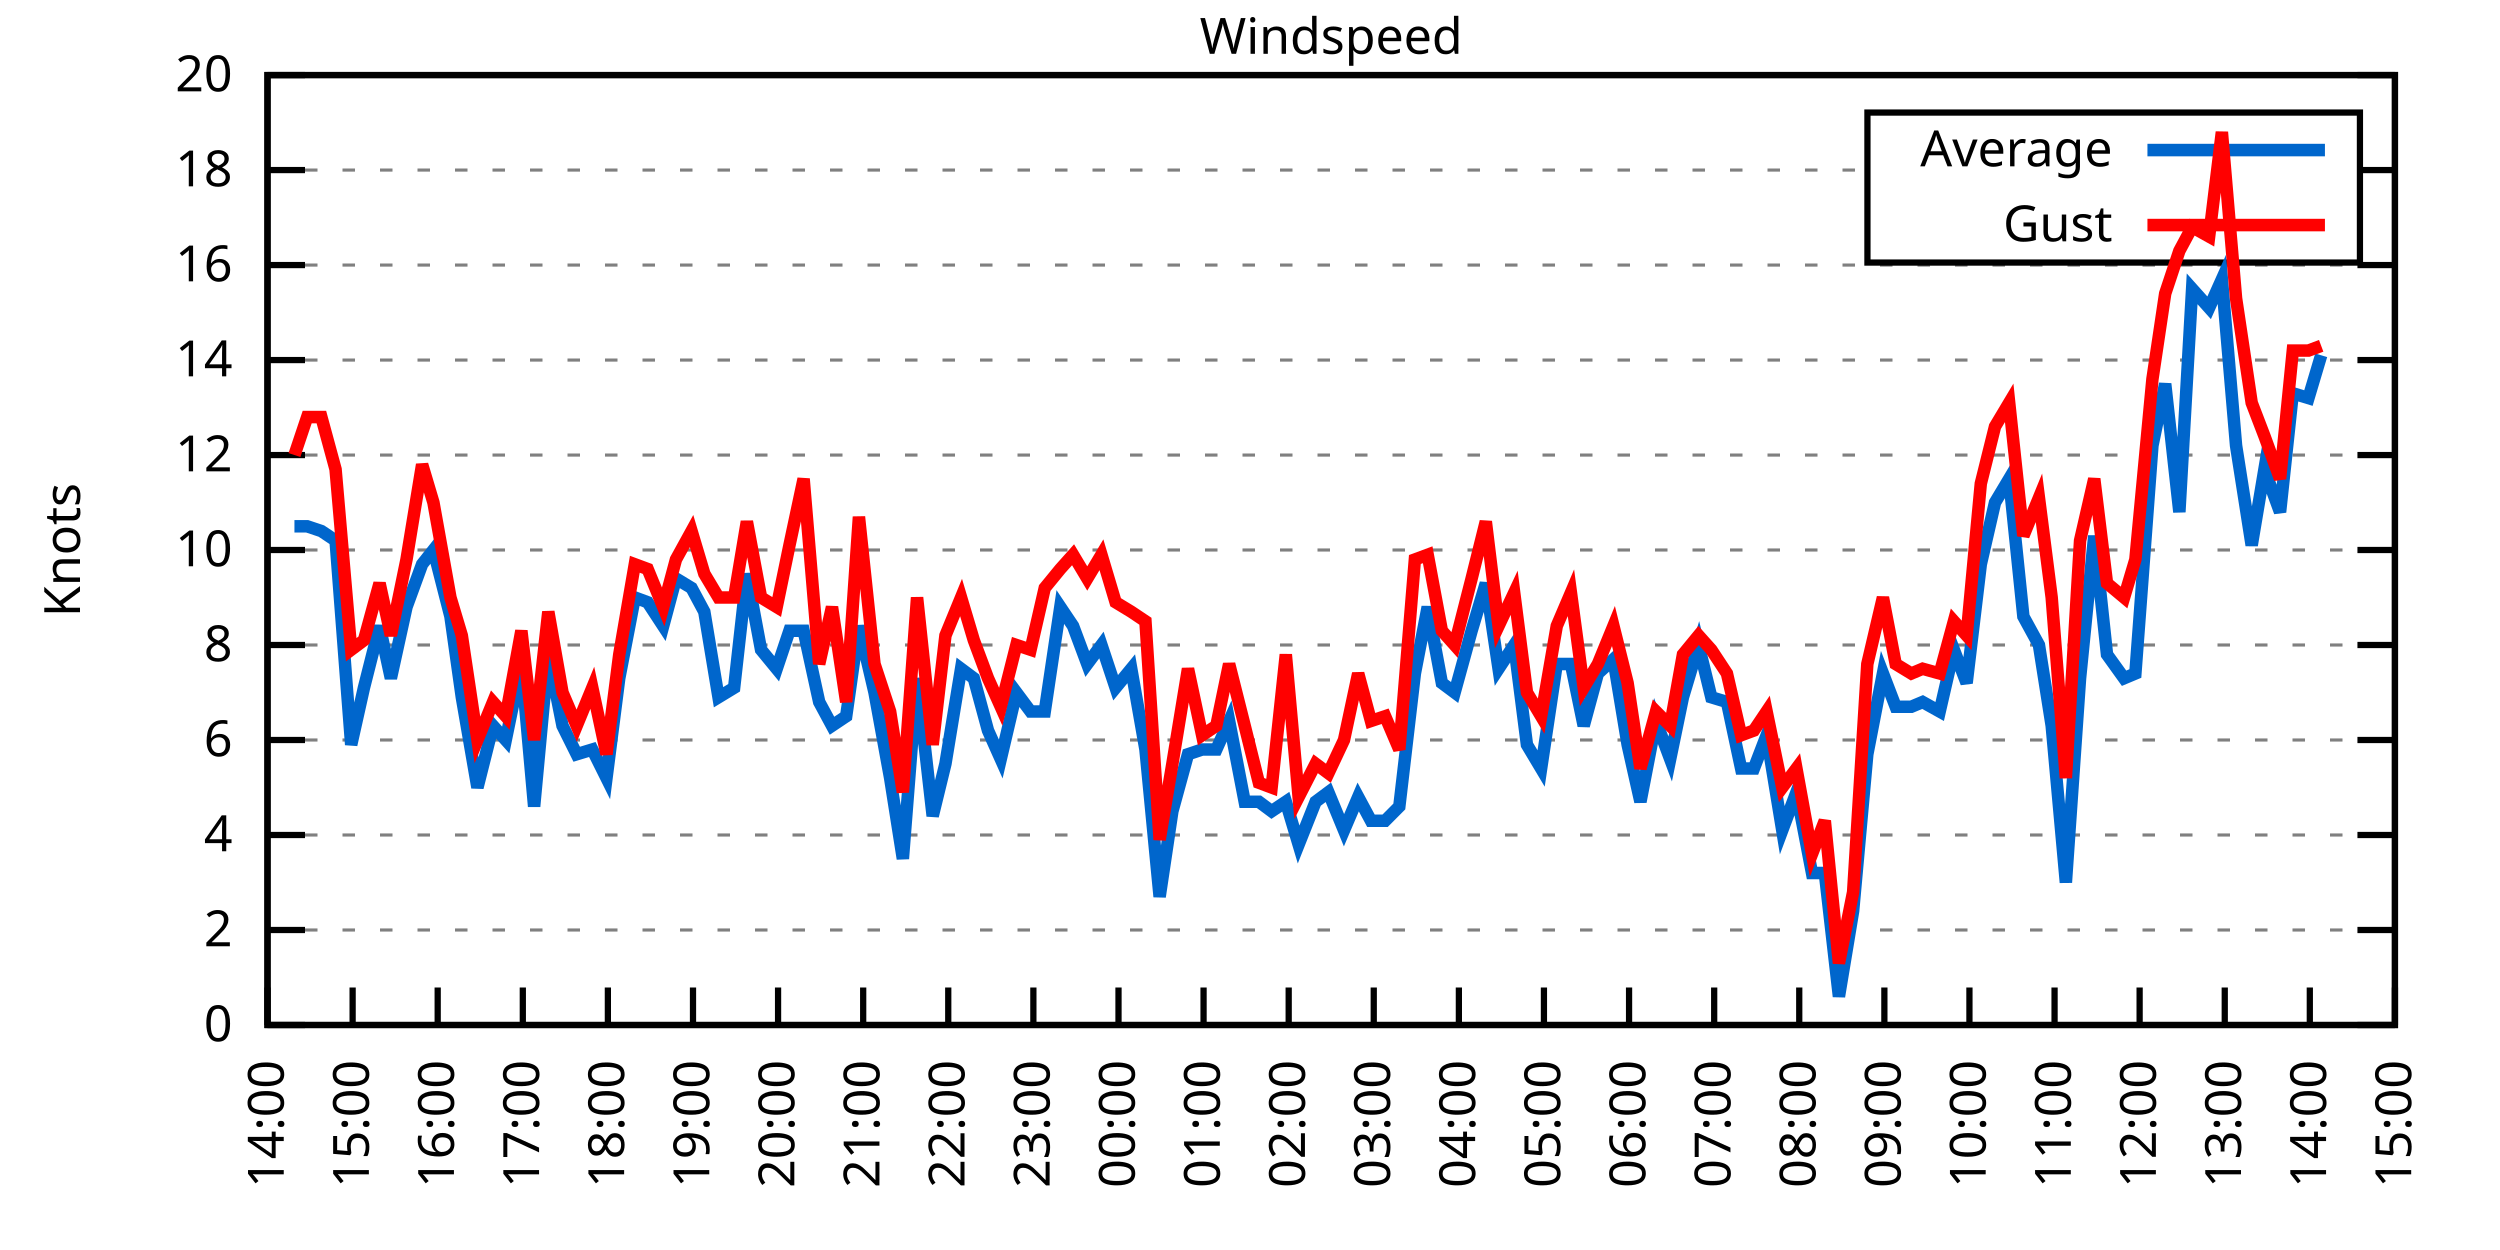
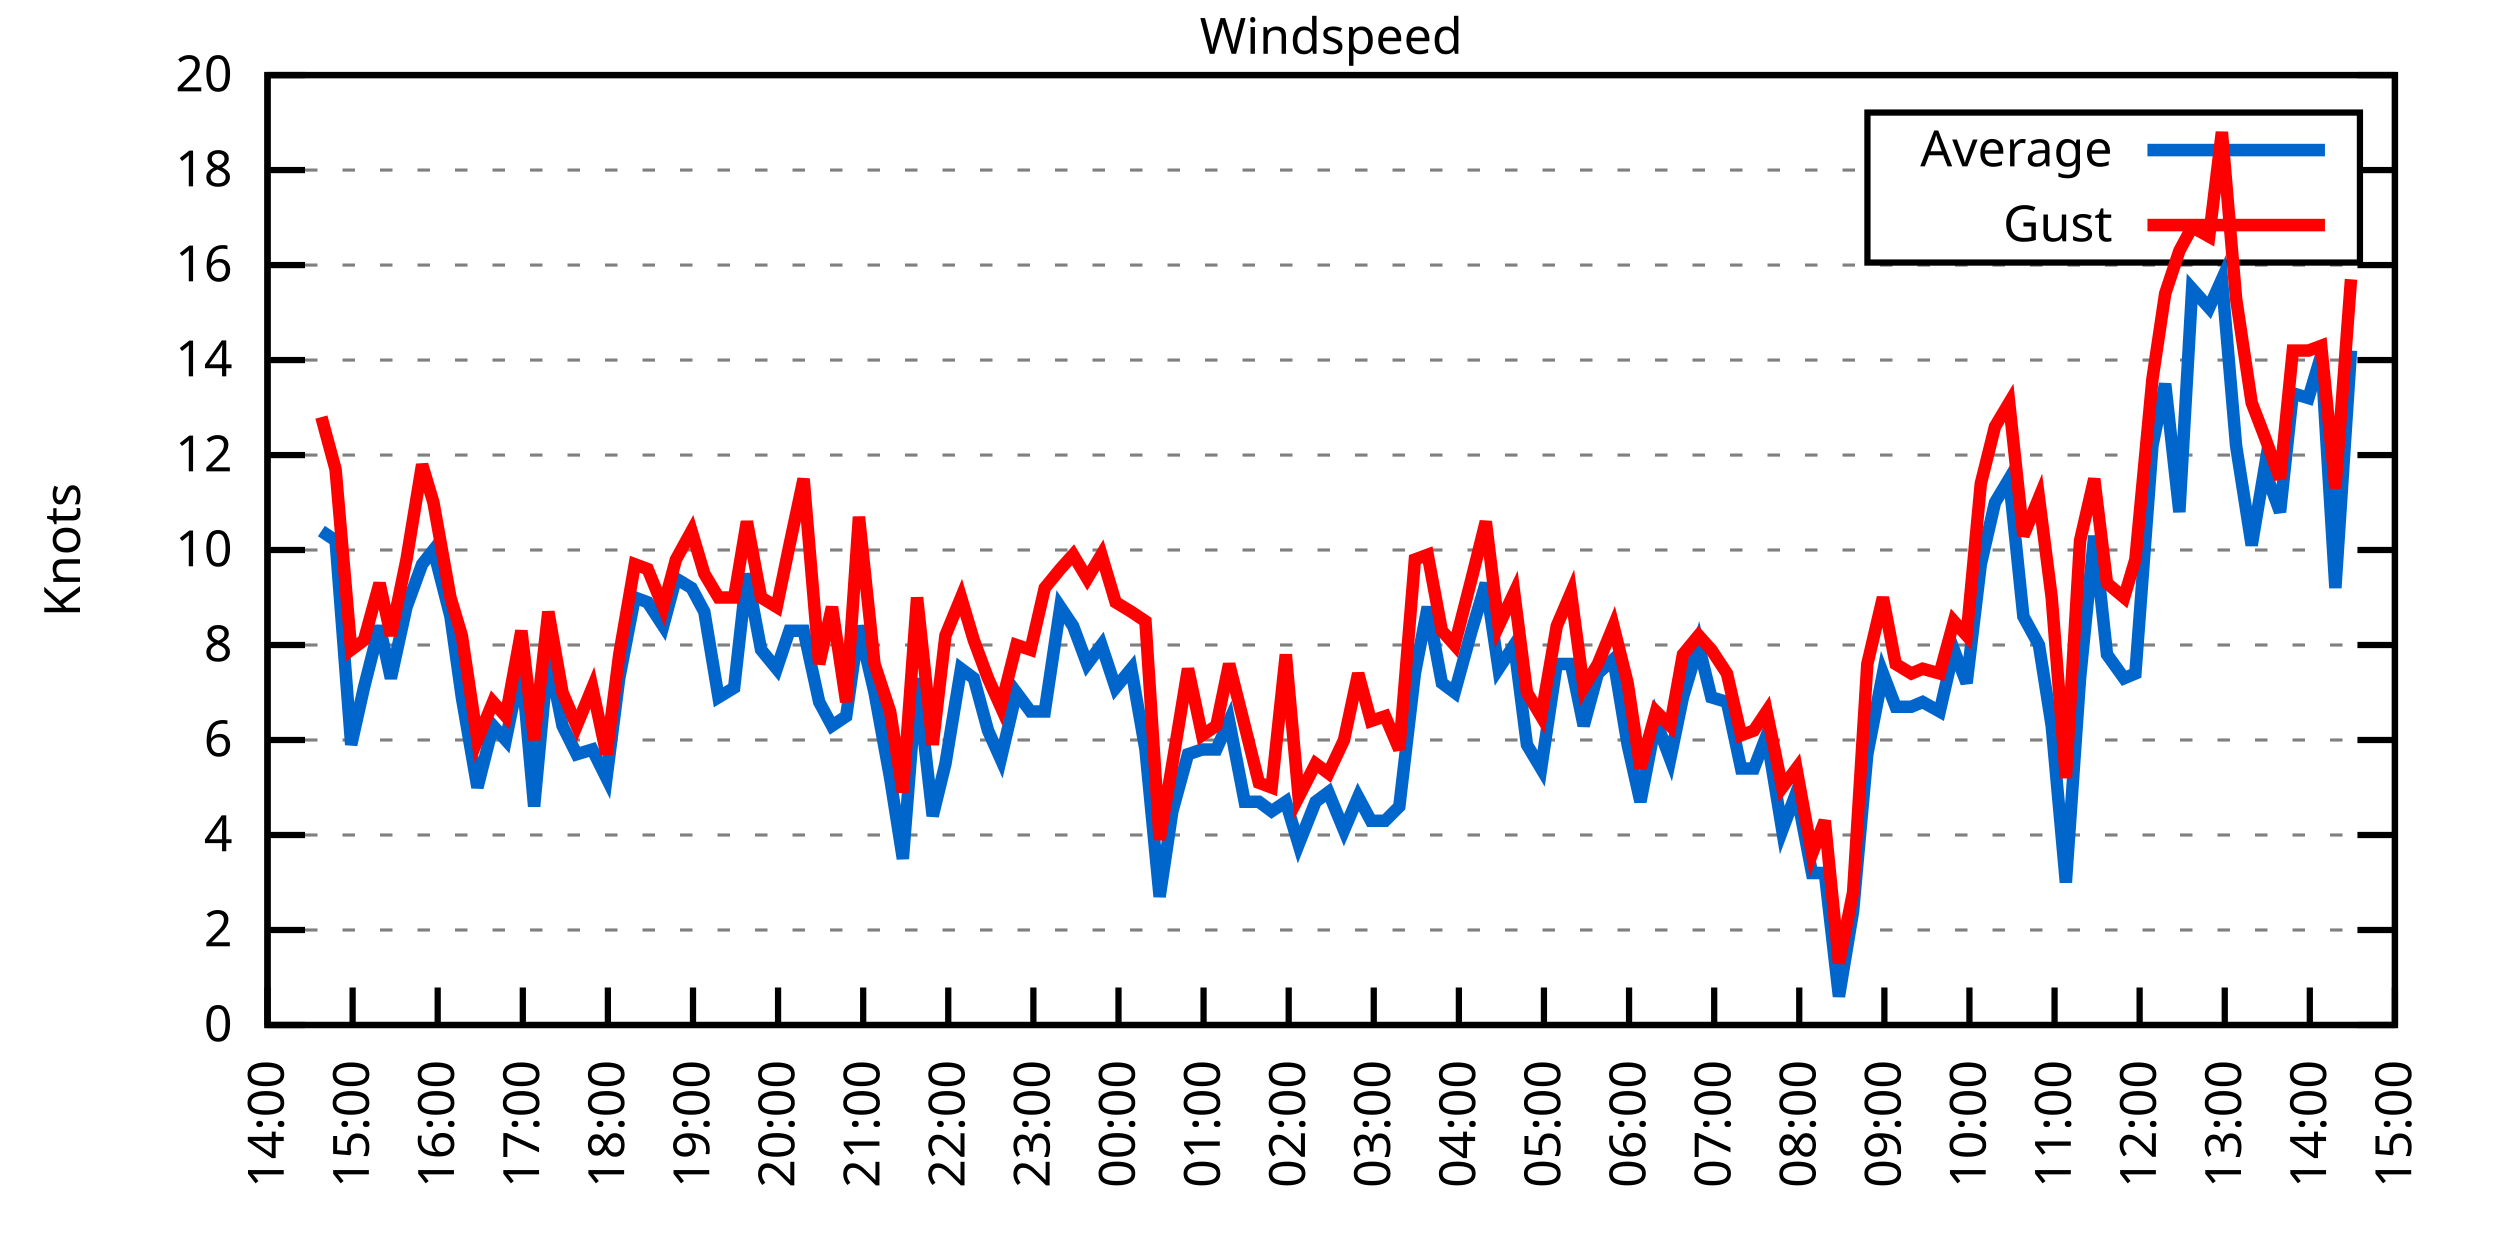
<svg xmlns="http://www.w3.org/2000/svg" xmlns:xlink="http://www.w3.org/1999/xlink" width="400" height="200" viewBox="0 0 400 200">
  <g id="gnuplot_canvas">
    <rect x="0" y="0" width="400" height="200" fill="none" />
    <defs>
      <circle id="gpDot" r="0.5" stroke-width="0.5" stroke="currentColor" />
      <path id="gpPt0" stroke-width="0.333" stroke="currentColor" d="M-1,0 h2 M0,-1 v2" />
      <path id="gpPt1" stroke-width="0.333" stroke="currentColor" d="M-1,-1 L1,1 M1,-1 L-1,1" />
      <path id="gpPt2" stroke-width="0.333" stroke="currentColor" d="M-1,0 L1,0 M0,-1 L0,1 M-1,-1 L1,1 M-1,1 L1,-1" />
      <rect id="gpPt3" stroke-width="0.333" stroke="currentColor" x="-1" y="-1" width="2" height="2" />
      <rect id="gpPt4" stroke-width="0.333" stroke="currentColor" fill="currentColor" x="-1" y="-1" width="2" height="2" />
      <circle id="gpPt5" stroke-width="0.333" stroke="currentColor" cx="0" cy="0" r="1" />
      <use xlink:href="#gpPt5" id="gpPt6" fill="currentColor" stroke="none" />
      <path id="gpPt7" stroke-width="0.333" stroke="currentColor" d="M0,-1.33 L-1.33,0.67 L1.33,0.67 z" />
      <use xlink:href="#gpPt7" id="gpPt8" fill="currentColor" stroke="none" />
      <use xlink:href="#gpPt7" id="gpPt9" stroke="currentColor" transform="rotate(180)" />
      <use xlink:href="#gpPt9" id="gpPt10" fill="currentColor" stroke="none" />
      <use xlink:href="#gpPt3" id="gpPt11" stroke="currentColor" transform="rotate(45)" />
      <use xlink:href="#gpPt11" id="gpPt12" fill="currentColor" stroke="none" />
      <path id="gpPt13" stroke-width="0.333" stroke="currentColor" d="M0,1.330 L1.265,0.411 L0.782,-1.067 L-0.782,-1.076 L-1.265,0.411 z" />
      <use xlink:href="#gpPt13" id="gpPt14" fill="currentColor" stroke="none" />
      <filter id="textbox" filterUnits="objectBoundingBox" x="0" y="0" height="1" width="1">
        <feFlood flood-color="white" flood-opacity="1" result="bgnd" />
        <feComposite in="SourceGraphic" in2="bgnd" operator="atop" />
      </filter>
      <filter id="greybox" filterUnits="objectBoundingBox" x="0" y="0" height="1" width="1">
        <feFlood flood-color="lightgrey" flood-opacity="1" result="grey" />
        <feComposite in="SourceGraphic" in2="grey" operator="atop" />
      </filter>
    </defs>
    <g fill="none" color="white" stroke="currentColor" stroke-width="1.00" stroke-linecap="butt" stroke-linejoin="miter">
</g>
    <g fill="none" color="black" stroke="currentColor" stroke-width="1.00" stroke-linecap="butt" stroke-linejoin="miter">
      <g stroke="none" shape-rendering="crispEdges">
        <polygon fill="rgb(255, 255, 255)" points="42.80,164.00 383.18,164.00 383.18,12.02 42.80,12.02 " />
      </g>
    </g>
    <g fill="none" color="black" stroke="currentColor" stroke-width="1.00" stroke-linecap="butt" stroke-linejoin="miter">
</g>
    <g fill="none" color="black" stroke="black" stroke-width="0.50" stroke-linecap="butt" stroke-linejoin="miter">
</g>
    <g fill="none" color="gray" stroke="currentColor" stroke-width="0.50" stroke-linecap="butt" stroke-linejoin="miter">
      <path stroke="gray" stroke-dasharray="2,4" class="gridline" d="M42.80,164.00 L383.19,164.00  " />
    </g>
    <g fill="none" color="gray" stroke="gray" stroke-width="1.00" stroke-linecap="butt" stroke-linejoin="miter">
</g>
    <g fill="none" color="black" stroke="currentColor" stroke-width="1.00" stroke-linecap="butt" stroke-linejoin="miter">
      <path stroke="black" d="M42.80,164.00 L48.80,164.00 M383.19,164.00 L377.19,164.00  " />
      <g transform="translate(37.20,166.60)" stroke="none" fill="black" font-family="Sans" font-size="8.00" text-anchor="end">
        <text>
          <tspan font-family="Sans"> 0</tspan>
        </text>
      </g>
    </g>
    <g fill="none" color="black" stroke="currentColor" stroke-width="1.00" stroke-linecap="butt" stroke-linejoin="miter">
</g>
    <g fill="none" color="black" stroke="black" stroke-width="0.50" stroke-linecap="butt" stroke-linejoin="miter">
</g>
    <g fill="none" color="gray" stroke="currentColor" stroke-width="0.50" stroke-linecap="butt" stroke-linejoin="miter">
      <path stroke="gray" stroke-dasharray="2,4" class="gridline" d="M42.80,148.80 L383.19,148.80  " />
    </g>
    <g fill="none" color="gray" stroke="gray" stroke-width="1.00" stroke-linecap="butt" stroke-linejoin="miter">
</g>
    <g fill="none" color="black" stroke="currentColor" stroke-width="1.00" stroke-linecap="butt" stroke-linejoin="miter">
      <path stroke="black" d="M42.80,148.80 L48.80,148.80 M383.19,148.80 L377.19,148.80  " />
      <g transform="translate(37.20,151.40)" stroke="none" fill="black" font-family="Sans" font-size="8.00" text-anchor="end">
        <text>
          <tspan font-family="Sans"> 2</tspan>
        </text>
      </g>
    </g>
    <g fill="none" color="black" stroke="currentColor" stroke-width="1.00" stroke-linecap="butt" stroke-linejoin="miter">
</g>
    <g fill="none" color="black" stroke="black" stroke-width="0.50" stroke-linecap="butt" stroke-linejoin="miter">
</g>
    <g fill="none" color="gray" stroke="currentColor" stroke-width="0.50" stroke-linecap="butt" stroke-linejoin="miter">
      <path stroke="gray" stroke-dasharray="2,4" class="gridline" d="M42.80,133.60 L383.19,133.60  " />
    </g>
    <g fill="none" color="gray" stroke="gray" stroke-width="1.00" stroke-linecap="butt" stroke-linejoin="miter">
</g>
    <g fill="none" color="black" stroke="currentColor" stroke-width="1.00" stroke-linecap="butt" stroke-linejoin="miter">
      <path stroke="black" d="M42.80,133.60 L48.80,133.60 M383.19,133.60 L377.19,133.60  " />
      <g transform="translate(37.20,136.20)" stroke="none" fill="black" font-family="Sans" font-size="8.00" text-anchor="end">
        <text>
          <tspan font-family="Sans"> 4</tspan>
        </text>
      </g>
    </g>
    <g fill="none" color="black" stroke="currentColor" stroke-width="1.00" stroke-linecap="butt" stroke-linejoin="miter">
</g>
    <g fill="none" color="black" stroke="black" stroke-width="0.50" stroke-linecap="butt" stroke-linejoin="miter">
</g>
    <g fill="none" color="gray" stroke="currentColor" stroke-width="0.50" stroke-linecap="butt" stroke-linejoin="miter">
      <path stroke="gray" stroke-dasharray="2,4" class="gridline" d="M42.80,118.40 L383.19,118.40  " />
    </g>
    <g fill="none" color="gray" stroke="gray" stroke-width="1.00" stroke-linecap="butt" stroke-linejoin="miter">
</g>
    <g fill="none" color="black" stroke="currentColor" stroke-width="1.00" stroke-linecap="butt" stroke-linejoin="miter">
      <path stroke="black" d="M42.80,118.40 L48.80,118.40 M383.19,118.40 L377.19,118.40  " />
      <g transform="translate(37.20,121.00)" stroke="none" fill="black" font-family="Sans" font-size="8.00" text-anchor="end">
        <text>
          <tspan font-family="Sans"> 6</tspan>
        </text>
      </g>
    </g>
    <g fill="none" color="black" stroke="currentColor" stroke-width="1.00" stroke-linecap="butt" stroke-linejoin="miter">
</g>
    <g fill="none" color="black" stroke="black" stroke-width="0.50" stroke-linecap="butt" stroke-linejoin="miter">
</g>
    <g fill="none" color="gray" stroke="currentColor" stroke-width="0.50" stroke-linecap="butt" stroke-linejoin="miter">
      <path stroke="gray" stroke-dasharray="2,4" class="gridline" d="M42.80,103.20 L383.19,103.20  " />
    </g>
    <g fill="none" color="gray" stroke="gray" stroke-width="1.00" stroke-linecap="butt" stroke-linejoin="miter">
</g>
    <g fill="none" color="black" stroke="currentColor" stroke-width="1.00" stroke-linecap="butt" stroke-linejoin="miter">
      <path stroke="black" d="M42.80,103.20 L48.80,103.20 M383.19,103.20 L377.19,103.20  " />
      <g transform="translate(37.20,105.80)" stroke="none" fill="black" font-family="Sans" font-size="8.00" text-anchor="end">
        <text>
          <tspan font-family="Sans"> 8</tspan>
        </text>
      </g>
    </g>
    <g fill="none" color="black" stroke="currentColor" stroke-width="1.00" stroke-linecap="butt" stroke-linejoin="miter">
</g>
    <g fill="none" color="black" stroke="black" stroke-width="0.50" stroke-linecap="butt" stroke-linejoin="miter">
</g>
    <g fill="none" color="gray" stroke="currentColor" stroke-width="0.50" stroke-linecap="butt" stroke-linejoin="miter">
      <path stroke="gray" stroke-dasharray="2,4" class="gridline" d="M42.80,88.00 L383.19,88.00  " />
    </g>
    <g fill="none" color="gray" stroke="gray" stroke-width="1.00" stroke-linecap="butt" stroke-linejoin="miter">
</g>
    <g fill="none" color="black" stroke="currentColor" stroke-width="1.00" stroke-linecap="butt" stroke-linejoin="miter">
      <path stroke="black" d="M42.80,88.00 L48.80,88.00 M383.19,88.00 L377.19,88.00  " />
      <g transform="translate(37.20,90.60)" stroke="none" fill="black" font-family="Sans" font-size="8.00" text-anchor="end">
        <text>
          <tspan font-family="Sans"> 10</tspan>
        </text>
      </g>
    </g>
    <g fill="none" color="black" stroke="currentColor" stroke-width="1.00" stroke-linecap="butt" stroke-linejoin="miter">
</g>
    <g fill="none" color="black" stroke="black" stroke-width="0.50" stroke-linecap="butt" stroke-linejoin="miter">
</g>
    <g fill="none" color="gray" stroke="currentColor" stroke-width="0.50" stroke-linecap="butt" stroke-linejoin="miter">
      <path stroke="gray" stroke-dasharray="2,4" class="gridline" d="M42.80,72.81 L383.19,72.81  " />
    </g>
    <g fill="none" color="gray" stroke="gray" stroke-width="1.00" stroke-linecap="butt" stroke-linejoin="miter">
</g>
    <g fill="none" color="black" stroke="currentColor" stroke-width="1.00" stroke-linecap="butt" stroke-linejoin="miter">
      <path stroke="black" d="M42.80,72.81 L48.80,72.81 M383.19,72.81 L377.19,72.81  " />
      <g transform="translate(37.20,75.41)" stroke="none" fill="black" font-family="Sans" font-size="8.00" text-anchor="end">
        <text>
          <tspan font-family="Sans"> 12</tspan>
        </text>
      </g>
    </g>
    <g fill="none" color="black" stroke="currentColor" stroke-width="1.00" stroke-linecap="butt" stroke-linejoin="miter">
</g>
    <g fill="none" color="black" stroke="black" stroke-width="0.50" stroke-linecap="butt" stroke-linejoin="miter">
</g>
    <g fill="none" color="gray" stroke="currentColor" stroke-width="0.50" stroke-linecap="butt" stroke-linejoin="miter">
      <path stroke="gray" stroke-dasharray="2,4" class="gridline" d="M42.80,57.61 L383.19,57.61  " />
    </g>
    <g fill="none" color="gray" stroke="gray" stroke-width="1.00" stroke-linecap="butt" stroke-linejoin="miter">
</g>
    <g fill="none" color="black" stroke="currentColor" stroke-width="1.00" stroke-linecap="butt" stroke-linejoin="miter">
      <path stroke="black" d="M42.80,57.61 L48.80,57.61 M383.19,57.61 L377.19,57.61  " />
      <g transform="translate(37.20,60.21)" stroke="none" fill="black" font-family="Sans" font-size="8.00" text-anchor="end">
        <text>
          <tspan font-family="Sans"> 14</tspan>
        </text>
      </g>
    </g>
    <g fill="none" color="black" stroke="currentColor" stroke-width="1.00" stroke-linecap="butt" stroke-linejoin="miter">
</g>
    <g fill="none" color="black" stroke="black" stroke-width="0.50" stroke-linecap="butt" stroke-linejoin="miter">
</g>
    <g fill="none" color="gray" stroke="currentColor" stroke-width="0.50" stroke-linecap="butt" stroke-linejoin="miter">
      <path stroke="gray" stroke-dasharray="2,4" class="gridline" d="M42.80,42.41 L383.19,42.41  " />
    </g>
    <g fill="none" color="gray" stroke="gray" stroke-width="1.00" stroke-linecap="butt" stroke-linejoin="miter">
</g>
    <g fill="none" color="black" stroke="currentColor" stroke-width="1.00" stroke-linecap="butt" stroke-linejoin="miter">
      <path stroke="black" d="M42.80,42.41 L48.80,42.41 M383.19,42.41 L377.19,42.41  " />
      <g transform="translate(37.20,45.01)" stroke="none" fill="black" font-family="Sans" font-size="8.00" text-anchor="end">
        <text>
          <tspan font-family="Sans"> 16</tspan>
        </text>
      </g>
    </g>
    <g fill="none" color="black" stroke="currentColor" stroke-width="1.00" stroke-linecap="butt" stroke-linejoin="miter">
</g>
    <g fill="none" color="black" stroke="black" stroke-width="0.50" stroke-linecap="butt" stroke-linejoin="miter">
</g>
    <g fill="none" color="gray" stroke="currentColor" stroke-width="0.50" stroke-linecap="butt" stroke-linejoin="miter">
      <path stroke="gray" stroke-dasharray="2,4" class="gridline" d="M42.80,27.21 L298.79,27.21 M377.59,27.21 L383.19,27.21  " />
    </g>
    <g fill="none" color="gray" stroke="gray" stroke-width="1.00" stroke-linecap="butt" stroke-linejoin="miter">
</g>
    <g fill="none" color="black" stroke="currentColor" stroke-width="1.00" stroke-linecap="butt" stroke-linejoin="miter">
      <path stroke="black" d="M42.80,27.21 L48.80,27.21 M383.19,27.21 L377.19,27.21  " />
      <g transform="translate(37.20,29.81)" stroke="none" fill="black" font-family="Sans" font-size="8.00" text-anchor="end">
        <text>
          <tspan font-family="Sans"> 18</tspan>
        </text>
      </g>
    </g>
    <g fill="none" color="black" stroke="currentColor" stroke-width="1.00" stroke-linecap="butt" stroke-linejoin="miter">
</g>
    <g fill="none" color="black" stroke="black" stroke-width="0.50" stroke-linecap="butt" stroke-linejoin="miter">
</g>
    <g fill="none" color="gray" stroke="currentColor" stroke-width="0.50" stroke-linecap="butt" stroke-linejoin="miter">
      <path stroke="gray" stroke-dasharray="2,4" class="gridline" d="M42.80,12.01 L383.19,12.01  " />
    </g>
    <g fill="none" color="gray" stroke="gray" stroke-width="1.00" stroke-linecap="butt" stroke-linejoin="miter">
</g>
    <g fill="none" color="black" stroke="currentColor" stroke-width="1.00" stroke-linecap="butt" stroke-linejoin="miter">
      <path stroke="black" d="M42.80,12.01 L48.80,12.01 M383.19,12.01 L377.19,12.01  " />
      <g transform="translate(37.20,14.61)" stroke="none" fill="black" font-family="Sans" font-size="8.00" text-anchor="end">
        <text>
          <tspan font-family="Sans"> 20</tspan>
        </text>
      </g>
    </g>
    <g fill="none" color="black" stroke="currentColor" stroke-width="1.00" stroke-linecap="butt" stroke-linejoin="miter">
      <path stroke="black" d="M42.80,164.00 L42.80,158.00  " />
      <g transform="translate(45.40,169.60) rotate(270.00)" stroke="none" fill="black" font-family="Sans" font-size="8.00" text-anchor="end">
        <text>
          <tspan font-family="Sans">14:00</tspan>
        </text>
      </g>
    </g>
    <g fill="none" color="black" stroke="currentColor" stroke-width="1.00" stroke-linecap="butt" stroke-linejoin="miter">
      <path stroke="black" d="M56.42,164.00 L56.42,158.00  " />
      <g transform="translate(59.02,169.60) rotate(270.00)" stroke="none" fill="black" font-family="Sans" font-size="8.00" text-anchor="end">
        <text>
          <tspan font-family="Sans">15:00</tspan>
        </text>
      </g>
    </g>
    <g fill="none" color="black" stroke="currentColor" stroke-width="1.00" stroke-linecap="butt" stroke-linejoin="miter">
      <path stroke="black" d="M70.03,164.00 L70.03,158.00  " />
      <g transform="translate(72.63,169.60) rotate(270.00)" stroke="none" fill="black" font-family="Sans" font-size="8.00" text-anchor="end">
        <text>
          <tspan font-family="Sans">16:00</tspan>
        </text>
      </g>
    </g>
    <g fill="none" color="black" stroke="currentColor" stroke-width="1.00" stroke-linecap="butt" stroke-linejoin="miter">
      <path stroke="black" d="M83.65,164.00 L83.65,158.00  " />
      <g transform="translate(86.25,169.60) rotate(270.00)" stroke="none" fill="black" font-family="Sans" font-size="8.00" text-anchor="end">
        <text>
          <tspan font-family="Sans">17:00</tspan>
        </text>
      </g>
    </g>
    <g fill="none" color="black" stroke="currentColor" stroke-width="1.00" stroke-linecap="butt" stroke-linejoin="miter">
      <path stroke="black" d="M97.26,164.00 L97.26,158.00  " />
      <g transform="translate(99.86,169.60) rotate(270.00)" stroke="none" fill="black" font-family="Sans" font-size="8.00" text-anchor="end">
        <text>
          <tspan font-family="Sans">18:00</tspan>
        </text>
      </g>
    </g>
    <g fill="none" color="black" stroke="currentColor" stroke-width="1.00" stroke-linecap="butt" stroke-linejoin="miter">
      <path stroke="black" d="M110.88,164.00 L110.88,158.00  " />
      <g transform="translate(113.48,169.60) rotate(270.00)" stroke="none" fill="black" font-family="Sans" font-size="8.00" text-anchor="end">
        <text>
          <tspan font-family="Sans">19:00</tspan>
        </text>
      </g>
    </g>
    <g fill="none" color="black" stroke="currentColor" stroke-width="1.00" stroke-linecap="butt" stroke-linejoin="miter">
      <path stroke="black" d="M124.49,164.00 L124.49,158.00  " />
      <g transform="translate(127.09,169.60) rotate(270.00)" stroke="none" fill="black" font-family="Sans" font-size="8.00" text-anchor="end">
        <text>
          <tspan font-family="Sans">20:00</tspan>
        </text>
      </g>
    </g>
    <g fill="none" color="black" stroke="currentColor" stroke-width="1.00" stroke-linecap="butt" stroke-linejoin="miter">
      <path stroke="black" d="M138.11,164.00 L138.11,158.00  " />
      <g transform="translate(140.71,169.60) rotate(270.00)" stroke="none" fill="black" font-family="Sans" font-size="8.00" text-anchor="end">
        <text>
          <tspan font-family="Sans">21:00</tspan>
        </text>
      </g>
    </g>
    <g fill="none" color="black" stroke="currentColor" stroke-width="1.00" stroke-linecap="butt" stroke-linejoin="miter">
      <path stroke="black" d="M151.72,164.00 L151.72,158.00  " />
      <g transform="translate(154.32,169.60) rotate(270.00)" stroke="none" fill="black" font-family="Sans" font-size="8.00" text-anchor="end">
        <text>
          <tspan font-family="Sans">22:00</tspan>
        </text>
      </g>
    </g>
    <g fill="none" color="black" stroke="currentColor" stroke-width="1.00" stroke-linecap="butt" stroke-linejoin="miter">
      <path stroke="black" d="M165.34,164.00 L165.34,158.00  " />
      <g transform="translate(167.94,169.60) rotate(270.00)" stroke="none" fill="black" font-family="Sans" font-size="8.00" text-anchor="end">
        <text>
          <tspan font-family="Sans">23:00</tspan>
        </text>
      </g>
    </g>
    <g fill="none" color="black" stroke="currentColor" stroke-width="1.00" stroke-linecap="butt" stroke-linejoin="miter">
      <path stroke="black" d="M178.96,164.00 L178.96,158.00  " />
      <g transform="translate(181.56,169.60) rotate(270.00)" stroke="none" fill="black" font-family="Sans" font-size="8.00" text-anchor="end">
        <text>
          <tspan font-family="Sans">00:00</tspan>
        </text>
      </g>
    </g>
    <g fill="none" color="black" stroke="currentColor" stroke-width="1.00" stroke-linecap="butt" stroke-linejoin="miter">
      <path stroke="black" d="M192.57,164.00 L192.57,158.00  " />
      <g transform="translate(195.17,169.60) rotate(270.00)" stroke="none" fill="black" font-family="Sans" font-size="8.00" text-anchor="end">
        <text>
          <tspan font-family="Sans">01:00</tspan>
        </text>
      </g>
    </g>
    <g fill="none" color="black" stroke="currentColor" stroke-width="1.00" stroke-linecap="butt" stroke-linejoin="miter">
      <path stroke="black" d="M206.19,164.00 L206.19,158.00  " />
      <g transform="translate(208.79,169.60) rotate(270.00)" stroke="none" fill="black" font-family="Sans" font-size="8.00" text-anchor="end">
        <text>
          <tspan font-family="Sans">02:00</tspan>
        </text>
      </g>
    </g>
    <g fill="none" color="black" stroke="currentColor" stroke-width="1.00" stroke-linecap="butt" stroke-linejoin="miter">
      <path stroke="black" d="M219.80,164.00 L219.80,158.00  " />
      <g transform="translate(222.40,169.60) rotate(270.00)" stroke="none" fill="black" font-family="Sans" font-size="8.00" text-anchor="end">
        <text>
          <tspan font-family="Sans">03:00</tspan>
        </text>
      </g>
    </g>
    <g fill="none" color="black" stroke="currentColor" stroke-width="1.00" stroke-linecap="butt" stroke-linejoin="miter">
      <path stroke="black" d="M233.42,164.00 L233.42,158.00  " />
      <g transform="translate(236.02,169.60) rotate(270.00)" stroke="none" fill="black" font-family="Sans" font-size="8.00" text-anchor="end">
        <text>
          <tspan font-family="Sans">04:00</tspan>
        </text>
      </g>
    </g>
    <g fill="none" color="black" stroke="currentColor" stroke-width="1.00" stroke-linecap="butt" stroke-linejoin="miter">
      <path stroke="black" d="M247.03,164.00 L247.03,158.00  " />
      <g transform="translate(249.63,169.60) rotate(270.00)" stroke="none" fill="black" font-family="Sans" font-size="8.00" text-anchor="end">
        <text>
          <tspan font-family="Sans">05:00</tspan>
        </text>
      </g>
    </g>
    <g fill="none" color="black" stroke="currentColor" stroke-width="1.00" stroke-linecap="butt" stroke-linejoin="miter">
      <path stroke="black" d="M260.65,164.00 L260.65,158.00  " />
      <g transform="translate(263.25,169.60) rotate(270.00)" stroke="none" fill="black" font-family="Sans" font-size="8.00" text-anchor="end">
        <text>
          <tspan font-family="Sans">06:00</tspan>
        </text>
      </g>
    </g>
    <g fill="none" color="black" stroke="currentColor" stroke-width="1.00" stroke-linecap="butt" stroke-linejoin="miter">
      <path stroke="black" d="M274.27,164.00 L274.27,158.00  " />
      <g transform="translate(276.87,169.60) rotate(270.00)" stroke="none" fill="black" font-family="Sans" font-size="8.00" text-anchor="end">
        <text>
          <tspan font-family="Sans">07:00</tspan>
        </text>
      </g>
    </g>
    <g fill="none" color="black" stroke="currentColor" stroke-width="1.00" stroke-linecap="butt" stroke-linejoin="miter">
      <path stroke="black" d="M287.88,164.00 L287.88,158.00  " />
      <g transform="translate(290.48,169.60) rotate(270.00)" stroke="none" fill="black" font-family="Sans" font-size="8.00" text-anchor="end">
        <text>
          <tspan font-family="Sans">08:00</tspan>
        </text>
      </g>
    </g>
    <g fill="none" color="black" stroke="currentColor" stroke-width="1.00" stroke-linecap="butt" stroke-linejoin="miter">
      <path stroke="black" d="M301.50,164.00 L301.50,158.00  " />
      <g transform="translate(304.10,169.60) rotate(270.00)" stroke="none" fill="black" font-family="Sans" font-size="8.00" text-anchor="end">
        <text>
          <tspan font-family="Sans">09:00</tspan>
        </text>
      </g>
    </g>
    <g fill="none" color="black" stroke="currentColor" stroke-width="1.00" stroke-linecap="butt" stroke-linejoin="miter">
      <path stroke="black" d="M315.11,164.00 L315.11,158.00  " />
      <g transform="translate(317.71,169.60) rotate(270.00)" stroke="none" fill="black" font-family="Sans" font-size="8.00" text-anchor="end">
        <text>
          <tspan font-family="Sans">10:00</tspan>
        </text>
      </g>
    </g>
    <g fill="none" color="black" stroke="currentColor" stroke-width="1.00" stroke-linecap="butt" stroke-linejoin="miter">
      <path stroke="black" d="M328.73,164.00 L328.73,158.00  " />
      <g transform="translate(331.33,169.60) rotate(270.00)" stroke="none" fill="black" font-family="Sans" font-size="8.00" text-anchor="end">
        <text>
          <tspan font-family="Sans">11:00</tspan>
        </text>
      </g>
    </g>
    <g fill="none" color="black" stroke="currentColor" stroke-width="1.00" stroke-linecap="butt" stroke-linejoin="miter">
      <path stroke="black" d="M342.34,164.00 L342.34,158.00  " />
      <g transform="translate(344.94,169.60) rotate(270.00)" stroke="none" fill="black" font-family="Sans" font-size="8.00" text-anchor="end">
        <text>
          <tspan font-family="Sans">12:00</tspan>
        </text>
      </g>
    </g>
    <g fill="none" color="black" stroke="currentColor" stroke-width="1.00" stroke-linecap="butt" stroke-linejoin="miter">
      <path stroke="black" d="M355.96,164.00 L355.96,158.00  " />
      <g transform="translate(358.56,169.60) rotate(270.00)" stroke="none" fill="black" font-family="Sans" font-size="8.00" text-anchor="end">
        <text>
          <tspan font-family="Sans">13:00</tspan>
        </text>
      </g>
    </g>
    <g fill="none" color="black" stroke="currentColor" stroke-width="1.00" stroke-linecap="butt" stroke-linejoin="miter">
      <path stroke="black" d="M369.57,164.00 L369.57,158.00  " />
      <g transform="translate(372.17,169.60) rotate(270.00)" stroke="none" fill="black" font-family="Sans" font-size="8.00" text-anchor="end">
        <text>
          <tspan font-family="Sans">14:00</tspan>
        </text>
      </g>
    </g>
    <g fill="none" color="black" stroke="currentColor" stroke-width="1.00" stroke-linecap="butt" stroke-linejoin="miter">
      <path stroke="black" d="M383.19,164.00 L383.19,158.00  " />
      <g transform="translate(385.79,169.60) rotate(270.00)" stroke="none" fill="black" font-family="Sans" font-size="8.00" text-anchor="end">
        <text>
          <tspan font-family="Sans">15:00</tspan>
        </text>
      </g>
    </g>
    <g fill="none" color="black" stroke="currentColor" stroke-width="1.00" stroke-linecap="butt" stroke-linejoin="miter">
</g>
    <g fill="none" color="black" stroke="currentColor" stroke-width="1.00" stroke-linecap="butt" stroke-linejoin="miter">
      <path stroke="black" d="M42.80,12.01 L42.80,164.00 L383.19,164.00 L383.19,12.01 L42.80,12.01 Z  " />
    </g>
    <g fill="none" color="black" stroke="currentColor" stroke-width="1.00" stroke-linecap="butt" stroke-linejoin="miter">
</g>
    <g fill="none" color="black" stroke="currentColor" stroke-width="1.00" stroke-linecap="butt" stroke-linejoin="miter">
      <path stroke="black" d="M298.79,42.01 L298.79,18.01 L377.59,18.01 L377.59,42.01 L298.79,42.01 Z  " />
    </g>
    <g id="Windspeed_plot_1">
      <g fill="none" color="white" stroke="black" stroke-width="2.00" stroke-linecap="butt" stroke-linejoin="miter">
</g>
      <g fill="none" color="black" stroke="currentColor" stroke-width="2.00" stroke-linecap="butt" stroke-linejoin="miter">
        <g transform="translate(337.99,26.61)" stroke="none" fill="black" font-family="Sans" font-size="8.00" text-anchor="end">
          <text>
            <tspan font-family="Sans">Average</tspan>
          </text>
        </g>
      </g>
      <g fill="none" color="black" stroke="currentColor" stroke-width="2.00" stroke-linecap="butt" stroke-linejoin="miter">
-         <path stroke="rgb(  0, 102, 204)" d="M343.59,24.01 L371.99,24.01 M47.11,84.21 L49.15,84.21 L51.42,84.97 L53.69,86.49 L56.19,119.16 L58.23,110.04   L60.73,100.16 L62.54,108.52 L65.04,97.12 L67.54,90.28 L69.35,88.00 L72.07,98.64 L73.89,111.56 L76.39,126.00   L78.88,116.12 L80.92,118.40 L83.42,106.24 L85.46,129.04 L87.73,104.72 L90.00,116.12 L92.27,120.68 L94.77,119.92   L97.04,124.48 L99.08,108.52 L101.57,95.60 L103.62,96.36 L106.11,100.16 L108.15,92.56 L110.65,94.08 L112.69,97.88   L114.96,111.56 L117.46,110.04 L119.50,91.80 L121.77,103.96 L124.27,107.00 L126.31,100.92 L128.58,100.92 L131.07,112.32   L133.12,116.12 L135.39,114.60 L137.43,100.16 L139.92,110.80 L142.42,124.48 L144.46,137.40 L146.73,108.52 L149.23,130.56   L151.27,122.20 L153.77,107.00 L155.81,108.52 L158.08,116.88 L160.12,121.44 L162.62,110.80 L164.89,113.84 L167.16,113.84   L169.65,97.12 L171.69,100.16 L173.96,106.24 L176.23,103.20 L178.50,110.04 L181.00,107.00 L183.27,119.92 L185.54,143.48   L187.58,129.80 L190.08,120.68 L192.34,119.92 L194.61,119.92 L196.66,115.36 L199.15,128.28 L201.42,128.28 L203.46,129.80   L205.73,128.28 L207.78,135.12 L210.50,128.28 L212.54,126.76 L215.04,132.84 L217.31,127.52 L219.35,131.32 L221.62,131.32   L223.89,129.04 L226.38,107.76 L228.43,97.12 L230.70,109.28 L232.74,110.80 L235.46,100.92 L237.73,93.32 L239.77,107.00   L242.27,103.20 L244.31,119.16 L246.58,122.96 L249.08,106.24 L251.35,106.24 L253.39,116.12 L255.66,107.76 L258.15,105.48   L260.42,119.16 L262.47,128.28 L264.96,115.36 L267.23,121.44 L269.27,111.56 L271.77,103.20 L273.81,111.56 L276.31,112.32   L278.58,122.96 L280.62,122.96 L282.66,117.64 L285.16,132.84 L287.43,126.76 L289.92,139.68 L291.97,139.68 L294.23,159.44   L296.50,145.76 L298.77,120.68 L301.27,107.76 L303.31,113.08 L305.81,113.08 L307.62,112.32 L310.35,113.84 L312.62,103.96   L314.66,109.28 L316.93,90.28 L319.20,80.41 L321.47,76.61 L323.74,98.64 L326.23,103.20 L328.27,116.12 L330.54,141.20   L332.81,108.52 L335.08,85.73 L337.12,104.72 L339.85,108.52 L341.66,107.76 L344.39,71.29 L346.43,61.41 L348.70,81.93   L350.74,46.21 L353.46,49.25 L355.50,44.69 L357.77,71.29 L360.27,87.25 L362.31,75.09 L364.81,81.93 L366.85,62.93   L369.35,63.69 L371.39,56.85  " />
+         <path stroke="rgb(  0, 102, 204)" d="M343.59,24.01 L371.99,24.01 M51.42,84.97 L53.69,86.49 L56.19,119.16 L58.23,110.04 L60.73,100.16 L62.54,108.52   L65.04,97.12 L67.54,90.28 L69.35,88.00 L72.07,98.64 L73.89,111.56 L76.39,126.00 L78.88,116.12 L80.92,118.40   L83.42,106.24 L85.46,129.04 L87.73,104.72 L90.00,116.12 L92.27,120.68 L94.77,119.92 L97.04,124.48 L99.08,108.52   L101.57,95.60 L103.62,96.36 L106.11,100.16 L108.15,92.56 L110.65,94.08 L112.69,97.88 L114.96,111.56 L117.46,110.04   L119.50,91.80 L121.77,103.96 L124.27,107.00 L126.31,100.92 L128.58,100.92 L131.07,112.32 L133.12,116.12 L135.39,114.60   L137.43,100.16 L139.92,110.80 L142.42,124.48 L144.46,137.40 L146.73,108.52 L149.23,130.56 L151.27,122.20 L153.77,107.00   L155.81,108.52 L158.08,116.88 L160.12,121.44 L162.62,110.80 L164.89,113.84 L167.16,113.84 L169.65,97.12 L171.69,100.16   L173.96,106.24 L176.23,103.20 L178.50,110.04 L181.00,107.00 L183.27,119.92 L185.54,143.48 L187.58,129.80 L190.08,120.68   L192.34,119.92 L194.61,119.92 L196.66,115.36 L199.15,128.28 L201.42,128.28 L203.46,129.80 L205.73,128.28 L207.78,135.12   L210.50,128.28 L212.54,126.76 L215.04,132.84 L217.31,127.52 L219.35,131.32 L221.62,131.32 L223.89,129.04 L226.38,107.76   L228.43,97.12 L230.70,109.28 L232.74,110.80 L235.46,100.92 L237.73,93.32 L239.77,107.00 L242.27,103.20 L244.31,119.16   L246.58,122.96 L249.08,106.24 L251.35,106.24 L253.39,116.12 L255.66,107.76 L258.15,105.48 L260.42,119.16 L262.47,128.28   L264.96,115.36 L267.23,121.44 L269.27,111.56 L271.77,103.20 L273.81,111.56 L276.31,112.32 L278.58,122.96 L280.62,122.96   L282.66,117.64 L285.16,132.84 L287.43,126.76 L289.92,139.68 L291.97,139.68 L294.23,159.44 L296.50,145.76 L298.77,120.68   L301.27,107.76 L303.31,113.08 L305.81,113.08 L307.62,112.32 L310.35,113.84 L312.62,103.96 L314.66,109.28 L316.93,90.28   L319.20,80.41 L321.47,76.61 L323.74,98.64 L326.23,103.20 L328.27,116.12 L330.54,141.20 L332.81,108.52 L335.08,85.73   L337.12,104.72 L339.85,108.52 L341.66,107.76 L344.39,71.29 L346.43,61.41 L348.70,81.93 L350.74,46.21 L353.46,49.25   L355.50,44.69 L357.77,71.29 L360.27,87.25 L362.31,75.09 L364.81,81.93 L366.85,62.93 L369.35,63.69 L371.39,56.85   L373.66,94.08 L376.16,56.09  " />
      </g>
    </g>
    <g id="Windspeed_plot_2">
      <g fill="none" color="black" stroke="currentColor" stroke-width="2.00" stroke-linecap="butt" stroke-linejoin="miter">
        <g transform="translate(337.99,38.61)" stroke="none" fill="black" font-family="Sans" font-size="8.00" text-anchor="end">
          <text>
            <tspan font-family="Sans">Gust</tspan>
          </text>
        </g>
      </g>
      <g fill="none" color="black" stroke="currentColor" stroke-width="2.00" stroke-linecap="butt" stroke-linejoin="miter">
-         <path stroke="rgb(255,   0,   0)" d="M343.59,36.01 L371.99,36.01 M47.11,72.81 L49.15,66.73 L51.42,66.73 L53.69,75.09 L56.19,103.96 L58.23,102.44   L60.73,93.32 L62.54,101.68 L65.04,89.52 L67.54,74.33 L69.35,80.41 L72.07,95.60 L73.89,101.68 L76.39,118.40   L78.88,112.32 L80.92,114.60 L83.42,100.92 L85.46,118.40 L87.73,97.88 L90.00,110.80 L92.27,116.12 L94.77,110.04   L97.04,120.68 L99.08,104.72 L101.57,90.28 L103.62,91.04 L106.11,97.12 L108.15,89.52 L110.65,84.97 L112.69,91.80   L114.96,95.60 L117.46,95.60 L119.50,83.45 L121.77,95.60 L124.27,97.12 L126.31,87.25 L128.58,76.61 L131.07,106.24   L133.12,97.12 L135.39,112.32 L137.43,82.69 L139.92,106.24 L142.42,113.84 L144.46,126.76 L146.73,95.60 L149.23,119.16   L151.27,101.68 L153.77,95.60 L155.81,102.44 L158.08,108.52 L160.12,113.08 L162.62,103.20 L164.89,103.96 L167.16,94.08   L169.65,91.04 L171.69,88.76 L173.96,92.56 L176.23,88.76 L178.50,96.36 L181.00,97.88 L183.27,99.40 L185.54,134.36   L187.58,122.20 L190.08,107.00 L192.34,117.64 L194.61,116.12 L196.66,106.24 L199.15,116.12 L201.42,125.24 L203.46,126.00   L205.73,104.72 L207.78,127.52 L210.50,122.20 L212.54,123.72 L215.04,118.40 L217.31,107.76 L219.35,115.36 L221.62,114.60   L223.89,119.92 L226.38,89.52 L228.43,88.76 L230.70,100.92 L232.74,103.20 L235.46,92.56 L237.73,83.45 L239.77,100.16   L242.27,94.84 L244.31,110.80 L246.58,114.60 L249.08,100.16 L251.35,94.84 L253.39,110.04 L255.66,106.24 L258.15,100.16   L260.42,109.28 L262.47,122.96 L264.96,113.84 L267.23,116.12 L269.27,104.72 L271.77,101.68 L273.81,103.96 L276.31,107.76   L278.58,117.64 L280.62,116.88 L282.66,113.84 L285.16,126.00 L287.43,122.96 L289.92,136.64 L291.97,131.32 L294.23,154.12   L296.50,142.72 L298.77,106.24 L301.27,95.60 L303.31,106.24 L305.81,107.76 L307.62,107.00 L310.35,107.76 L312.62,99.40   L314.66,101.68 L316.93,77.37 L319.20,68.25 L321.47,64.45 L323.74,85.73 L326.23,79.65 L328.27,95.60 L330.54,124.48   L332.81,86.49 L335.08,76.61 L337.12,93.32 L339.85,95.60 L341.66,89.52 L344.39,60.65 L346.43,46.97 L348.70,40.13   L350.74,36.33 L353.46,37.85 L355.50,21.13 L357.77,47.73 L360.27,64.45 L362.31,69.77 L364.81,76.61 L366.85,56.09   L369.35,56.09 L371.39,55.33  " />
+         <path stroke="rgb(255,   0,   0)" d="M343.59,36.01 L371.99,36.01 M51.42,66.73 L53.69,75.09 L56.19,103.96 L58.23,102.44 L60.73,93.32 L62.54,101.68   L65.04,89.52 L67.54,74.33 L69.35,80.41 L72.07,95.60 L73.89,101.68 L76.39,118.40 L78.88,112.32 L80.92,114.60   L83.42,100.92 L85.46,118.40 L87.73,97.88 L90.00,110.80 L92.27,116.12 L94.77,110.04 L97.04,120.68 L99.08,104.72   L101.57,90.28 L103.62,91.04 L106.11,97.12 L108.15,89.52 L110.65,84.97 L112.69,91.80 L114.96,95.60 L117.46,95.60   L119.50,83.45 L121.77,95.60 L124.27,97.12 L126.31,87.25 L128.58,76.61 L131.07,106.24 L133.12,97.12 L135.39,112.32   L137.43,82.69 L139.92,106.24 L142.42,113.84 L144.46,126.76 L146.73,95.60 L149.23,119.16 L151.27,101.68 L153.77,95.60   L155.81,102.44 L158.08,108.52 L160.12,113.08 L162.62,103.20 L164.89,103.96 L167.16,94.08 L169.65,91.04 L171.69,88.76   L173.96,92.56 L176.23,88.76 L178.50,96.36 L181.00,97.88 L183.27,99.40 L185.54,134.36 L187.58,122.20 L190.08,107.00   L192.34,117.64 L194.61,116.12 L196.66,106.24 L199.15,116.12 L201.42,125.24 L203.46,126.00 L205.73,104.72 L207.78,127.52   L210.50,122.20 L212.54,123.72 L215.04,118.40 L217.31,107.76 L219.35,115.36 L221.62,114.60 L223.89,119.92 L226.38,89.52   L228.43,88.76 L230.70,100.92 L232.74,103.20 L235.46,92.56 L237.73,83.45 L239.77,100.16 L242.27,94.84 L244.31,110.80   L246.58,114.60 L249.08,100.16 L251.35,94.84 L253.39,110.04 L255.66,106.24 L258.15,100.16 L260.42,109.28 L262.47,122.96   L264.96,113.84 L267.23,116.12 L269.27,104.72 L271.77,101.68 L273.81,103.96 L276.31,107.76 L278.58,117.64 L280.62,116.88   L282.66,113.84 L285.16,126.00 L287.43,122.96 L289.92,136.64 L291.97,131.32 L294.23,154.12 L296.50,142.72 L298.77,106.24   L301.27,95.60 L303.31,106.24 L305.81,107.76 L307.62,107.00 L310.35,107.76 L312.62,99.40 L314.66,101.68 L316.93,77.37   L319.20,68.25 L321.47,64.45 L323.74,85.73 L326.23,79.65 L328.27,95.60 L330.54,124.48 L332.81,86.49 L335.08,76.61   L337.12,93.32 L339.85,95.60 L341.66,89.52 L344.39,60.65 L346.43,46.97 L348.70,40.13 L350.74,36.33 L353.46,37.85   L355.50,21.13 L357.77,47.73 L360.27,64.45 L362.31,69.77 L364.81,76.61 L366.85,56.09 L369.35,56.09 L371.39,55.33   L373.66,78.13 L376.16,44.69  " />
      </g>
    </g>
    <g fill="none" color="black" stroke="currentColor" stroke-width="2.00" stroke-linecap="butt" stroke-linejoin="miter">
</g>
    <g fill="none" color="black" stroke="black" stroke-width="1.00" stroke-linecap="butt" stroke-linejoin="miter">
</g>
    <g fill="none" color="black" stroke="currentColor" stroke-width="1.00" stroke-linecap="butt" stroke-linejoin="miter">
      <path stroke="black" d="M42.80,12.01 L42.80,164.00 L383.19,164.00 L383.19,12.01 L42.80,12.01 Z  " />
      <g transform="translate(12.80,88.01) rotate(270.00)" stroke="none" fill="black" font-family="Sans" font-size="8.00" text-anchor="middle">
        <text>
          <tspan font-family="Sans">Knots</tspan>
        </text>
      </g>
    </g>
    <g fill="none" color="black" stroke="currentColor" stroke-width="1.00" stroke-linecap="butt" stroke-linejoin="miter">
</g>
    <g fill="none" color="black" stroke="currentColor" stroke-width="1.00" stroke-linecap="butt" stroke-linejoin="miter">
      <g transform="translate(212.99,8.61)" stroke="none" fill="black" font-family="Sans" font-size="8.00" text-anchor="middle">
        <text>
          <tspan font-family="Sans">Windspeed</tspan>
        </text>
      </g>
    </g>
    <g fill="none" color="black" stroke="currentColor" stroke-width="1.00" stroke-linecap="butt" stroke-linejoin="miter">
</g>
  </g>
</svg>
